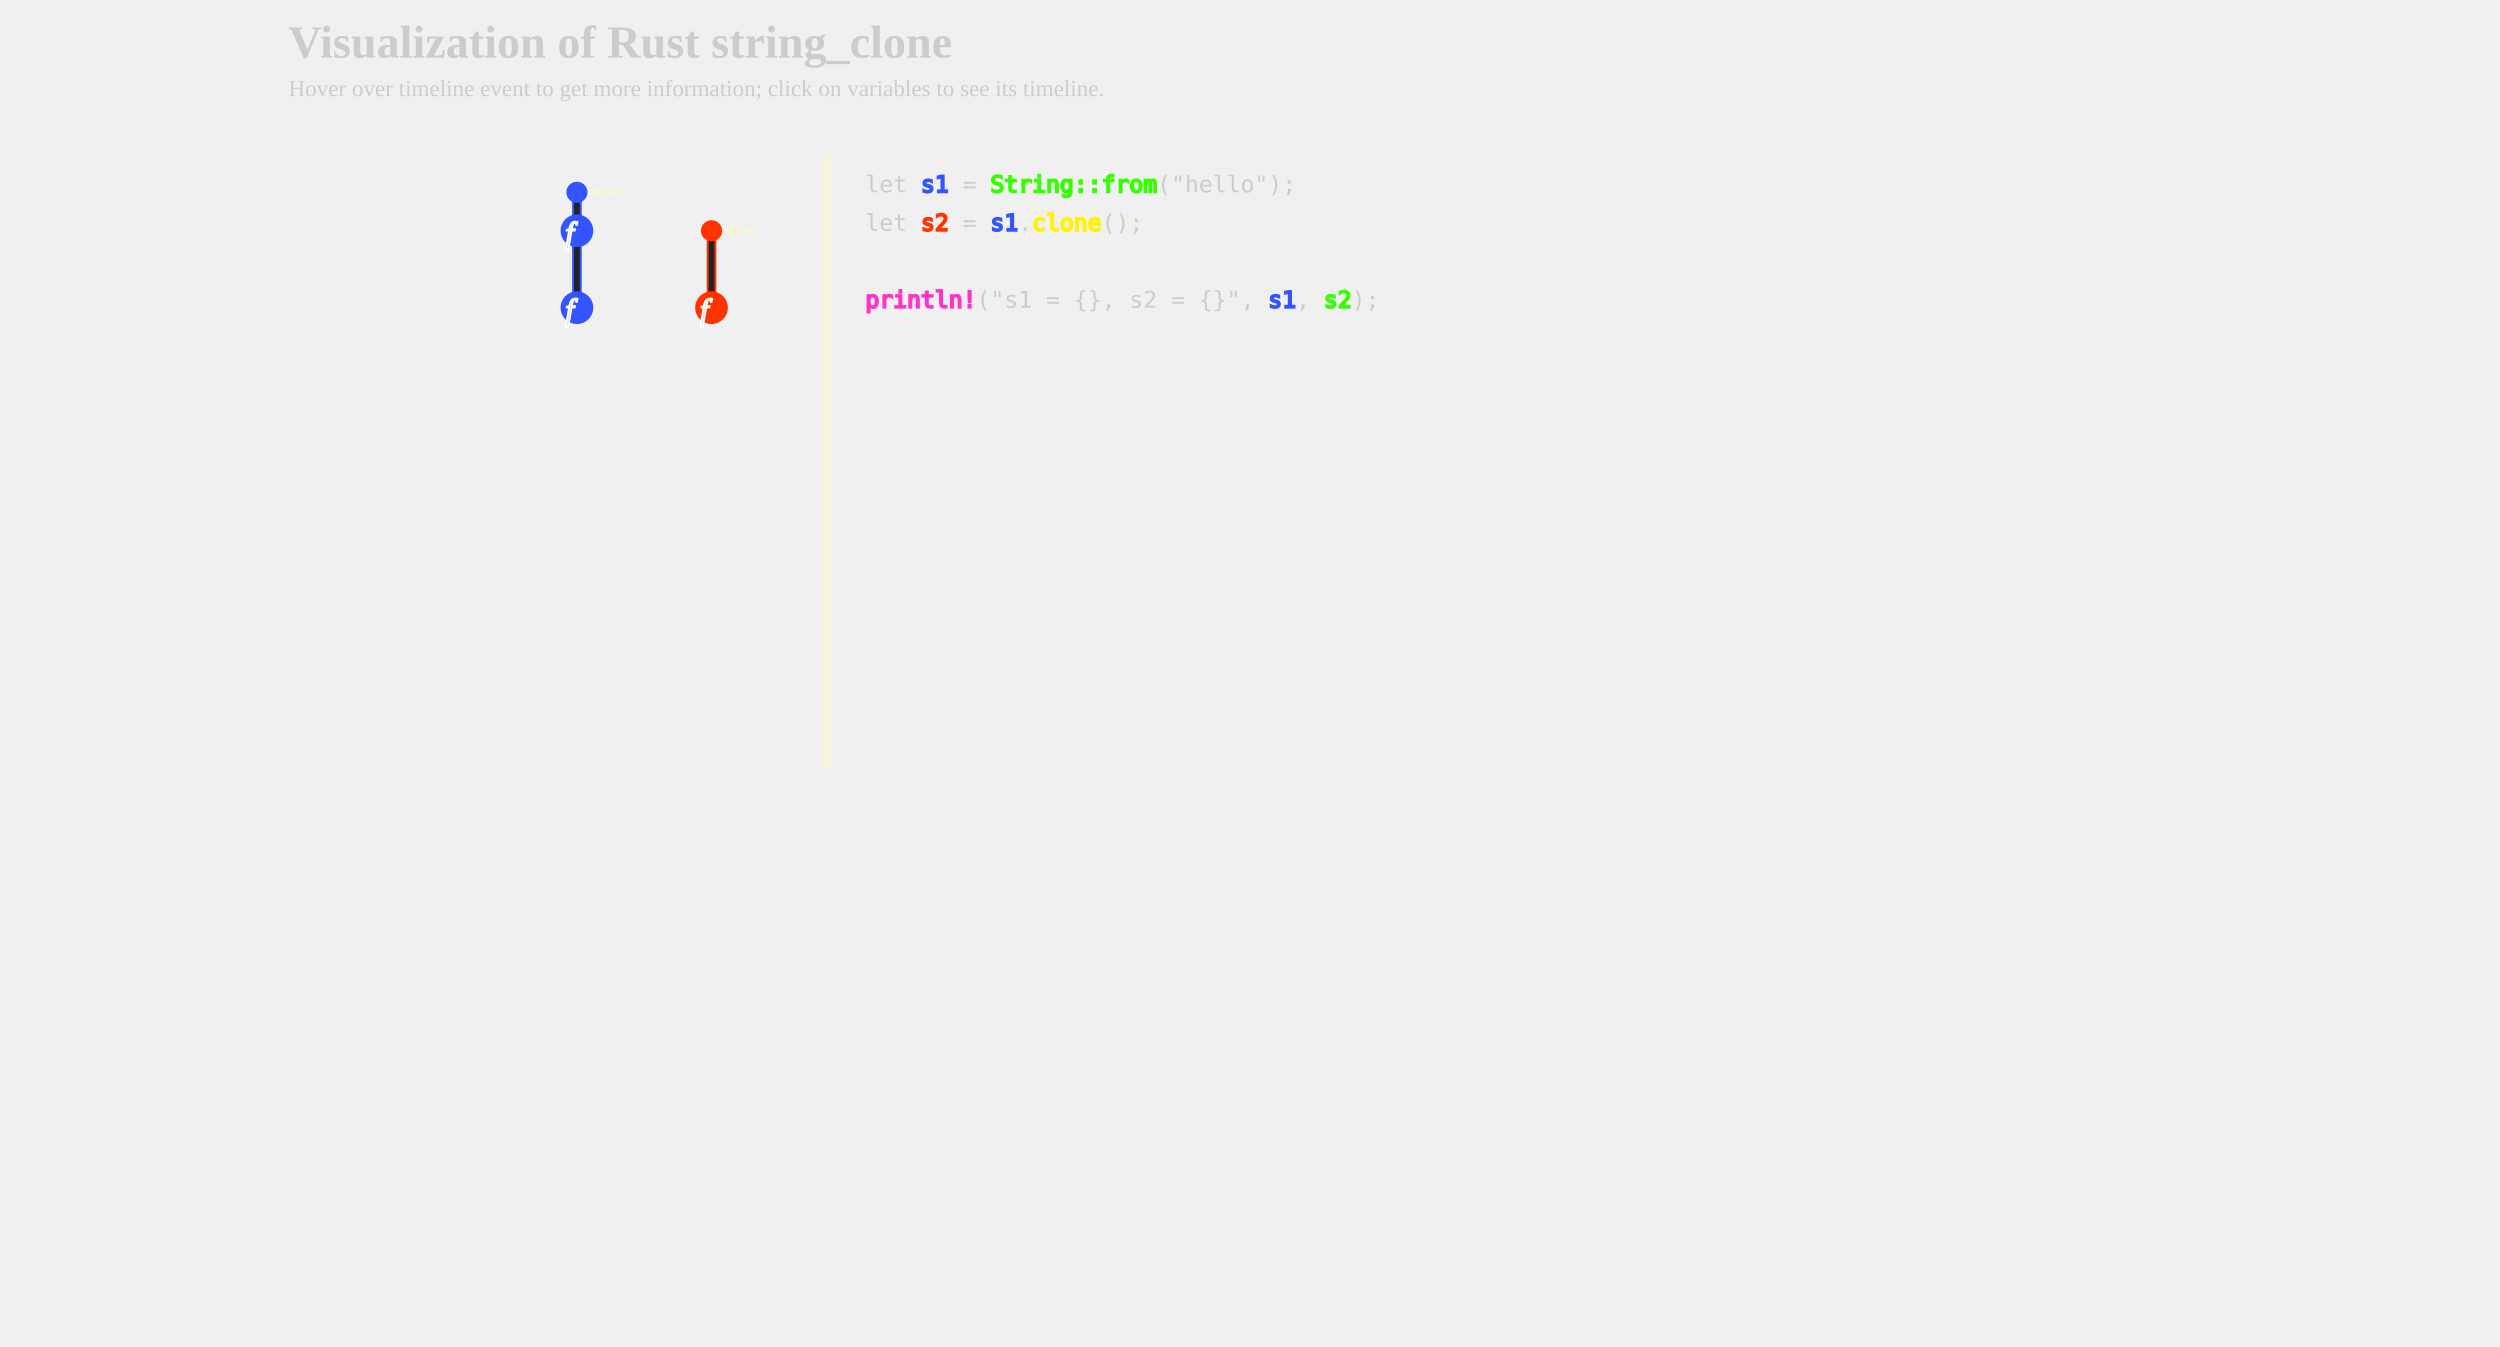
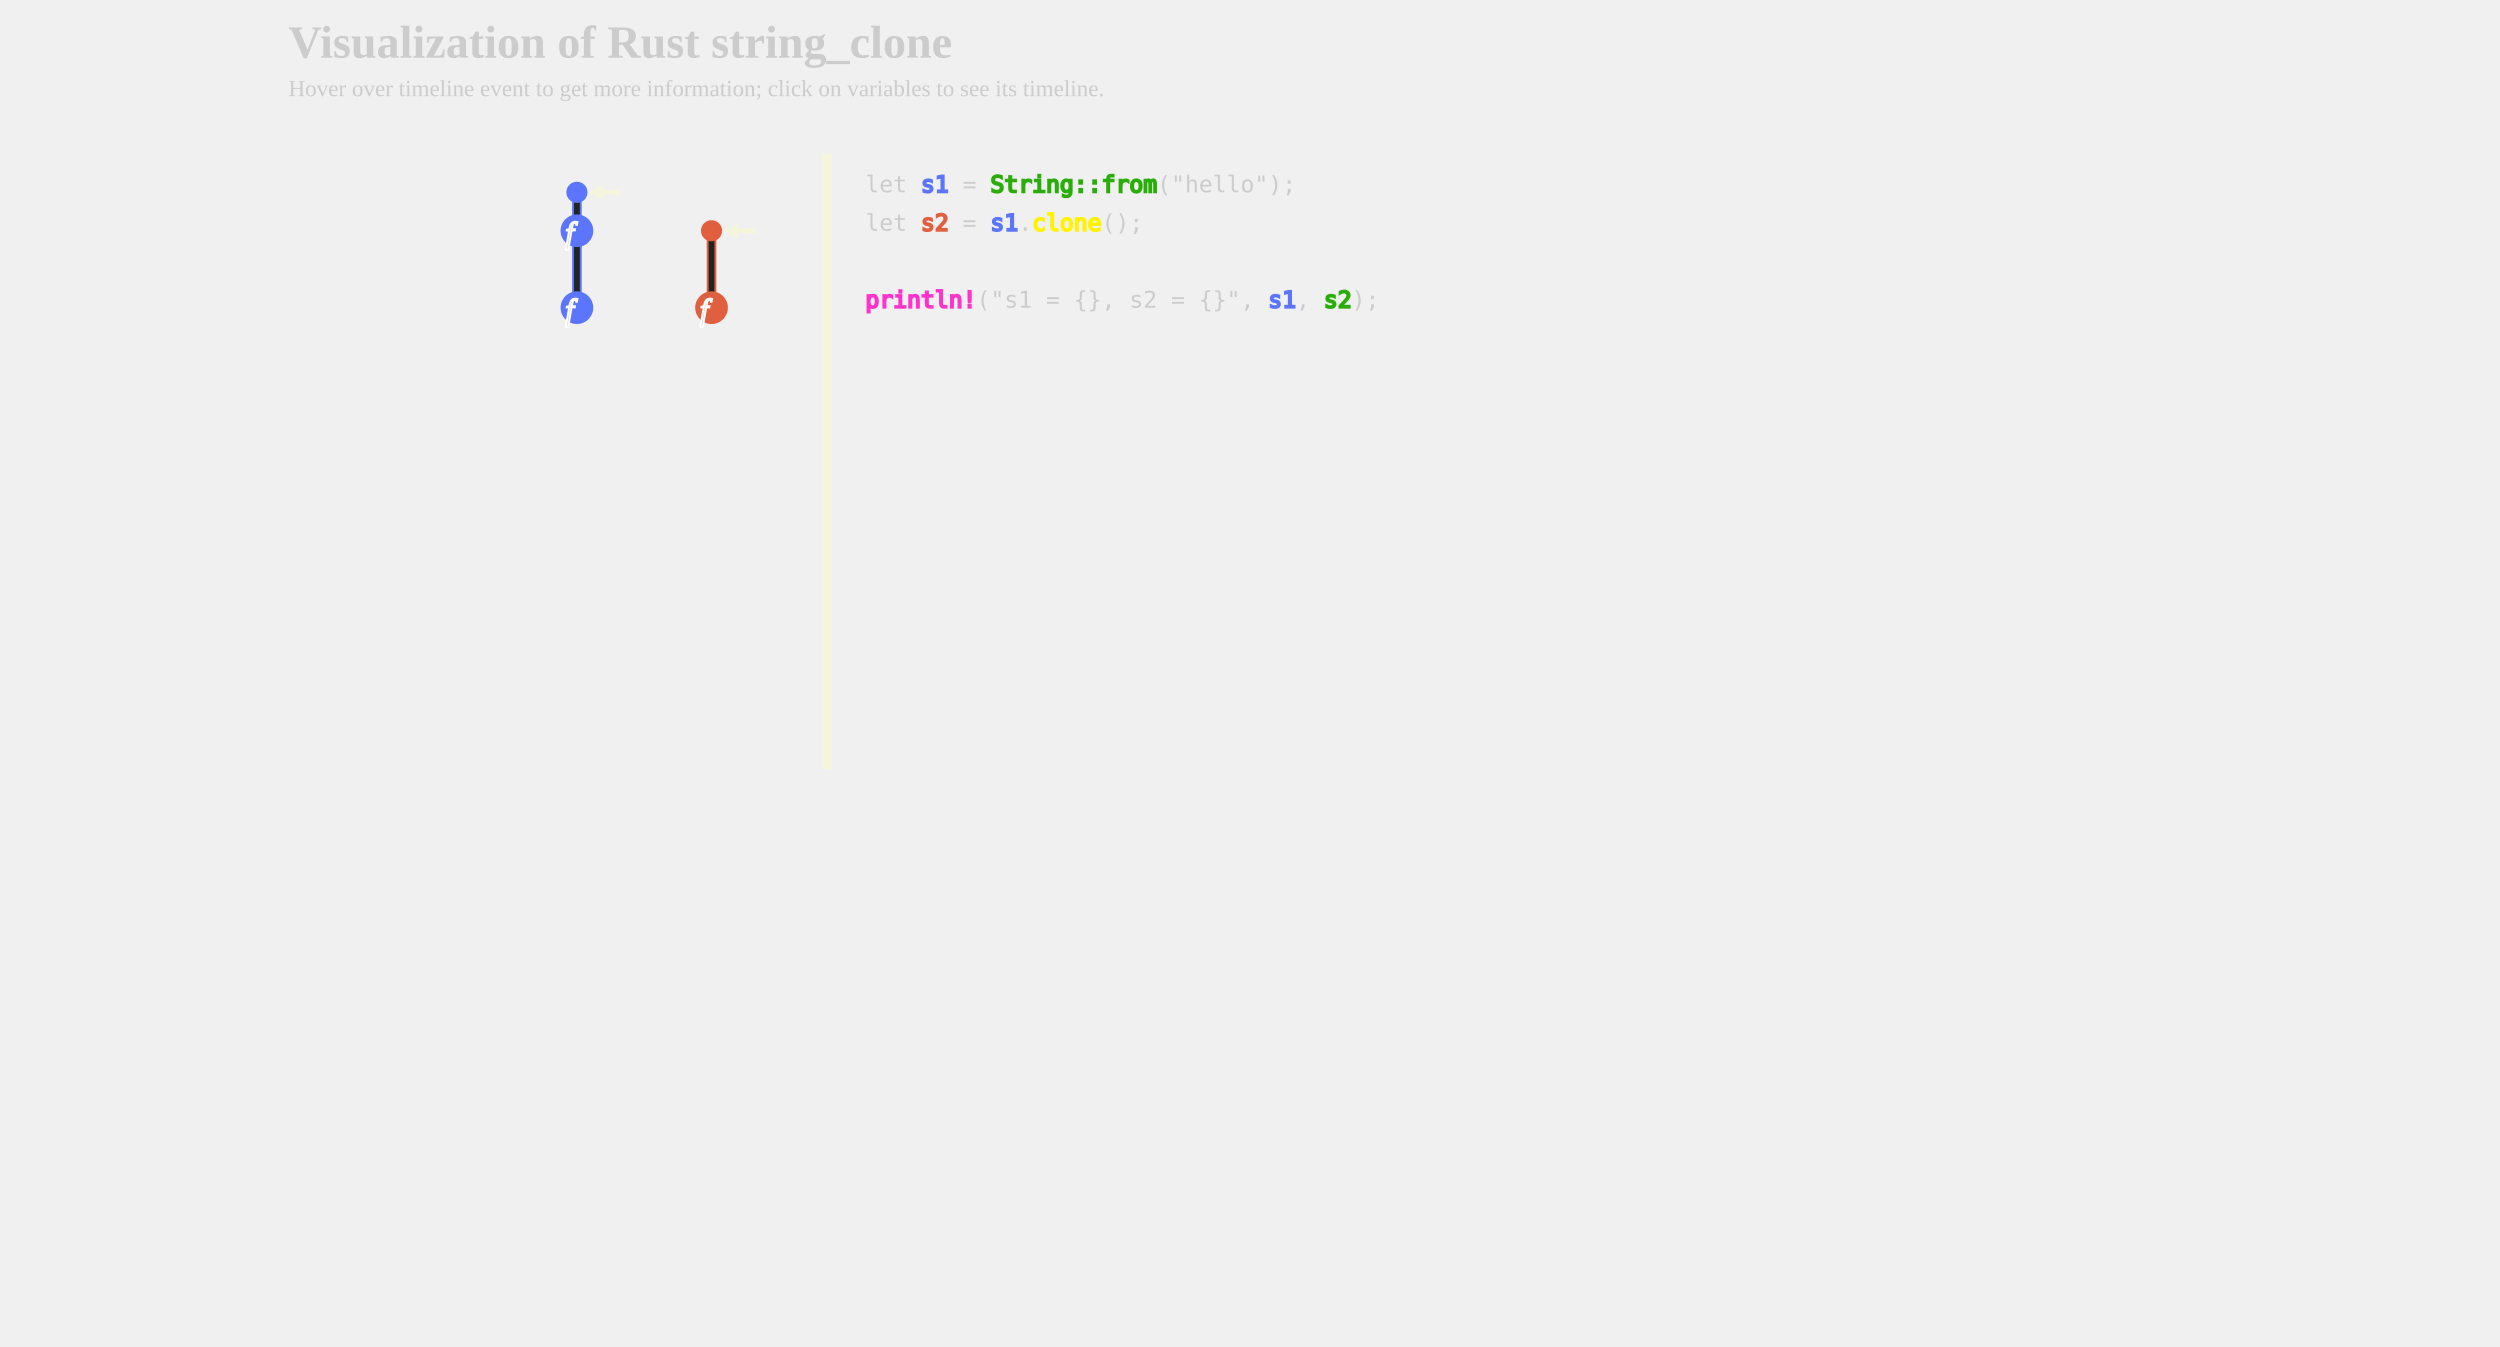
<svg xmlns="http://www.w3.org/2000/svg" xmlns:xlink="http://www.w3.org/1999/xlink" width="1300px" height="700px" viewBox="-300 0 1000 700">
  <defs>
    <style type="text/css">
        
        /* general setup */
svg {
    background-color: #232323;
}

text {
    fill: #cccccc;
    vertical-align: baseline;
    text-anchor: start;
}

#heading {
    font-size: 24px;
    font-weight: bold;
}

#caption {
    font-size: 12px;
}

/* code related styling */
text.code {
    white-space: pre;
    font-family: "monospace";
}

/* event related styling */
#eventDot:hover {
    transform: scale(1.5);
}

#eventDot {
    transition: all 0.3s;
}

/* function related styling */
#functionDot:hover {
    transform: scale(1.5);
}

#functionDot {
    transition: all 0.3s;
}
/* timeline/event interaction styling */
.solid {
    stroke-width: 5px;
}

.hollow_internal {
    stroke-width: 3px;
    fill: #232323;
}

.dotted {
    stroke-width: 5px;
    stroke-dasharray: "2 1";
}

.extend {
    stroke-width: 1px;
    stroke-dasharray: "2 1";
}

.colorless {
    color: gray;
    fill: gray;
}

/* hash based styling */
[data-hash*="1"] {
-     fill: #3355ff;
-     stroke: #3355ff;
+     fill: #5b76fc;
+     stroke: #5b76fc;
}

[data-hash*="2"] {
-     fill: #33ff00;
-     stroke: #33ff00;
+     fill: #2aad09;
+     stroke: #2aad09;
}

[data-hash*="3"] {
-     fill: #ff3300;
-     stroke: #ff3300;
+     fill: #df5f3f;
+     stroke: #df5f3f;
}

[data-hash*="4"] {
    fill: #fff300;
    stroke: #fff300;
}

[data-hash*="5"] {
    fill: #ff33cc;
    stroke: #ff33cc;
}

[data-hash*="6"] {
    fill: #00ffff;
    stroke: #00ffff;
}

[data-hash*="7"] {
    fill: #ff9900;
    stroke: #ff9900;
+ }
+ 
+ [data-hash*="8"] {
+     fill: #00d6fc;
+     stroke: #00d6fc;
+ }
+ 
+ [data-hash*="9"] {
+     fill: #9aeb58;
+     stroke: #9aeb58;
}

        
        </style>
    <circle id="eventDot" cx="0" cy="0" r="5" />
    <g id="functionDot">
      <circle id="eventDot" cx="0" cy="0" r="8" />
      <text dx="-6" dy="2" font-size="16" font-style="italic" dominant-baseline="middle" text-anchor="middle" color="white" stroke="white" fill="white">f</text>
    </g>
    <marker id="arrowHead" viewBox="0 0 10 10" refX="1" refY="5" markerUnits="strokeWidth" markerWidth="3px" markerHeight="3px" orient="auto" fill="beige">
      <path d="M 0 0 L 10 5 L 0 10 z" fill="inherit" />
    </marker>
  </defs>
  <g>
    <text id="heading" x="-300" y="30">Visualization of Rust string_clone</text>
    <text id="caption" x="-300" y="50">Hover over timeline event to get more information; click on variables to see its timeline.</text>
  </g>
  <g id="labels">
    <text x="-80" y="80" />
    <text dominant-baseline="middle" text-anchor="middle" class="code" x="-80" y="80" data-hash="3" />
    <text x="-150" y="80" />
    <text dominant-baseline="middle" text-anchor="middle" class="code" x="-150" y="80" data-hash="1" />
  </g>
  <g id="timelines">
    <line data-hash="1" class="solid" x1="-150" x2="-150" y1="100" y2="120" />
    <line stroke="#232323" stroke-width="3px" x1="-150" x2="-150" y1="105" y2="115" />
    <line data-hash="1" class="solid" x1="-150" x2="-150" y1="120" y2="120" />
    <line stroke="#232323" stroke-width="3px" x1="-150" x2="-150" y1="125" y2="115" />
    <line data-hash="1" class="solid" x1="-150" x2="-150" y1="120" y2="160" />
    <line stroke="#232323" stroke-width="3px" x1="-150" x2="-150" y1="125" y2="155" />
    <line data-hash="1" class="solid" x1="-150" x2="-150" y1="160" y2="160" />
    <line stroke="#232323" stroke-width="3px" x1="-150" x2="-150" y1="165" y2="155" />
    <line data-hash="3" class="solid" x1="-80" x2="-80" y1="120" y2="160" />
    <line stroke="#232323" stroke-width="3px" x1="-80" x2="-80" y1="125" y2="155" />
    <line data-hash="3" class="solid" x1="-80" x2="-80" y1="160" y2="160" />
    <line stroke="#232323" stroke-width="3px" x1="-80" x2="-80" y1="165" y2="155" />
  </g>
  <g id="events">
    <use xlink:href="#eventDot" data-hash="1" x="-150" y="100" />
    <use xlink:href="#eventDot" data-hash="1" x="-150" y="120" />
    <use xlink:href="#eventDot" data-hash="1" x="-150" y="120" />
    <use xlink:href="#eventDot" data-hash="1" x="-150" y="160" />
    <use xlink:href="#eventDot" data-hash="1" x="-150" y="160" />
    <use xlink:href="#eventDot" data-hash="3" x="-80" y="120" />
    <use xlink:href="#eventDot" data-hash="3" x="-80" y="160" />
    <use xlink:href="#eventDot" data-hash="3" x="-80" y="160" />
  </g>
  <g id="arrows">
    <text x="-124" y="105" font-size="20" font-style="italic" class="heavy" />
    <polyline stroke-width="2.5" stroke="beige" points="-127,100 -137,100 " marker-end="url(#arrowHead)" />
    <text x="-54" y="125" font-size="20" font-style="italic" class="heavy" />
    <polyline stroke-width="2.5" stroke="beige" points="-57,120 -67,120 " marker-end="url(#arrowHead)" />
    <use xlink:href="#functionDot" data-hash="1" x="-150" y="120" />
    <use xlink:href="#functionDot" data-hash="1" x="-150" y="160" />
    <use xlink:href="#functionDot" data-hash="3" x="-80" y="160" />
  </g>
  <g id="dividers">
    <line class="solid" stroke="beige" x1="-20" x2="-20" y1="80" y2="400" />
  </g>
  <g id="code">
    <text class="code" x="0" y="80">  </text>
    <text class="code" x="0" y="100"> let <tspan data-hash="1">s1</tspan> = <tspan data-hash="2">String::from</tspan>("hello"); </text>
    <text class="code" x="0" y="120"> let <tspan data-hash="3">s2</tspan> = <tspan data-hash="1">s1</tspan>.<tspan data-hash="4">clone</tspan>(); </text>
    <text class="code" x="0" y="140">  </text>
    <text class="code" x="0" y="160">
      <tspan data-hash="5">println!</tspan>("s1 = {}, s2 = {}", <tspan data-hash="1">s1</tspan>, <tspan data-hash="2">s2</tspan>); </text>
  </g>
</svg>
